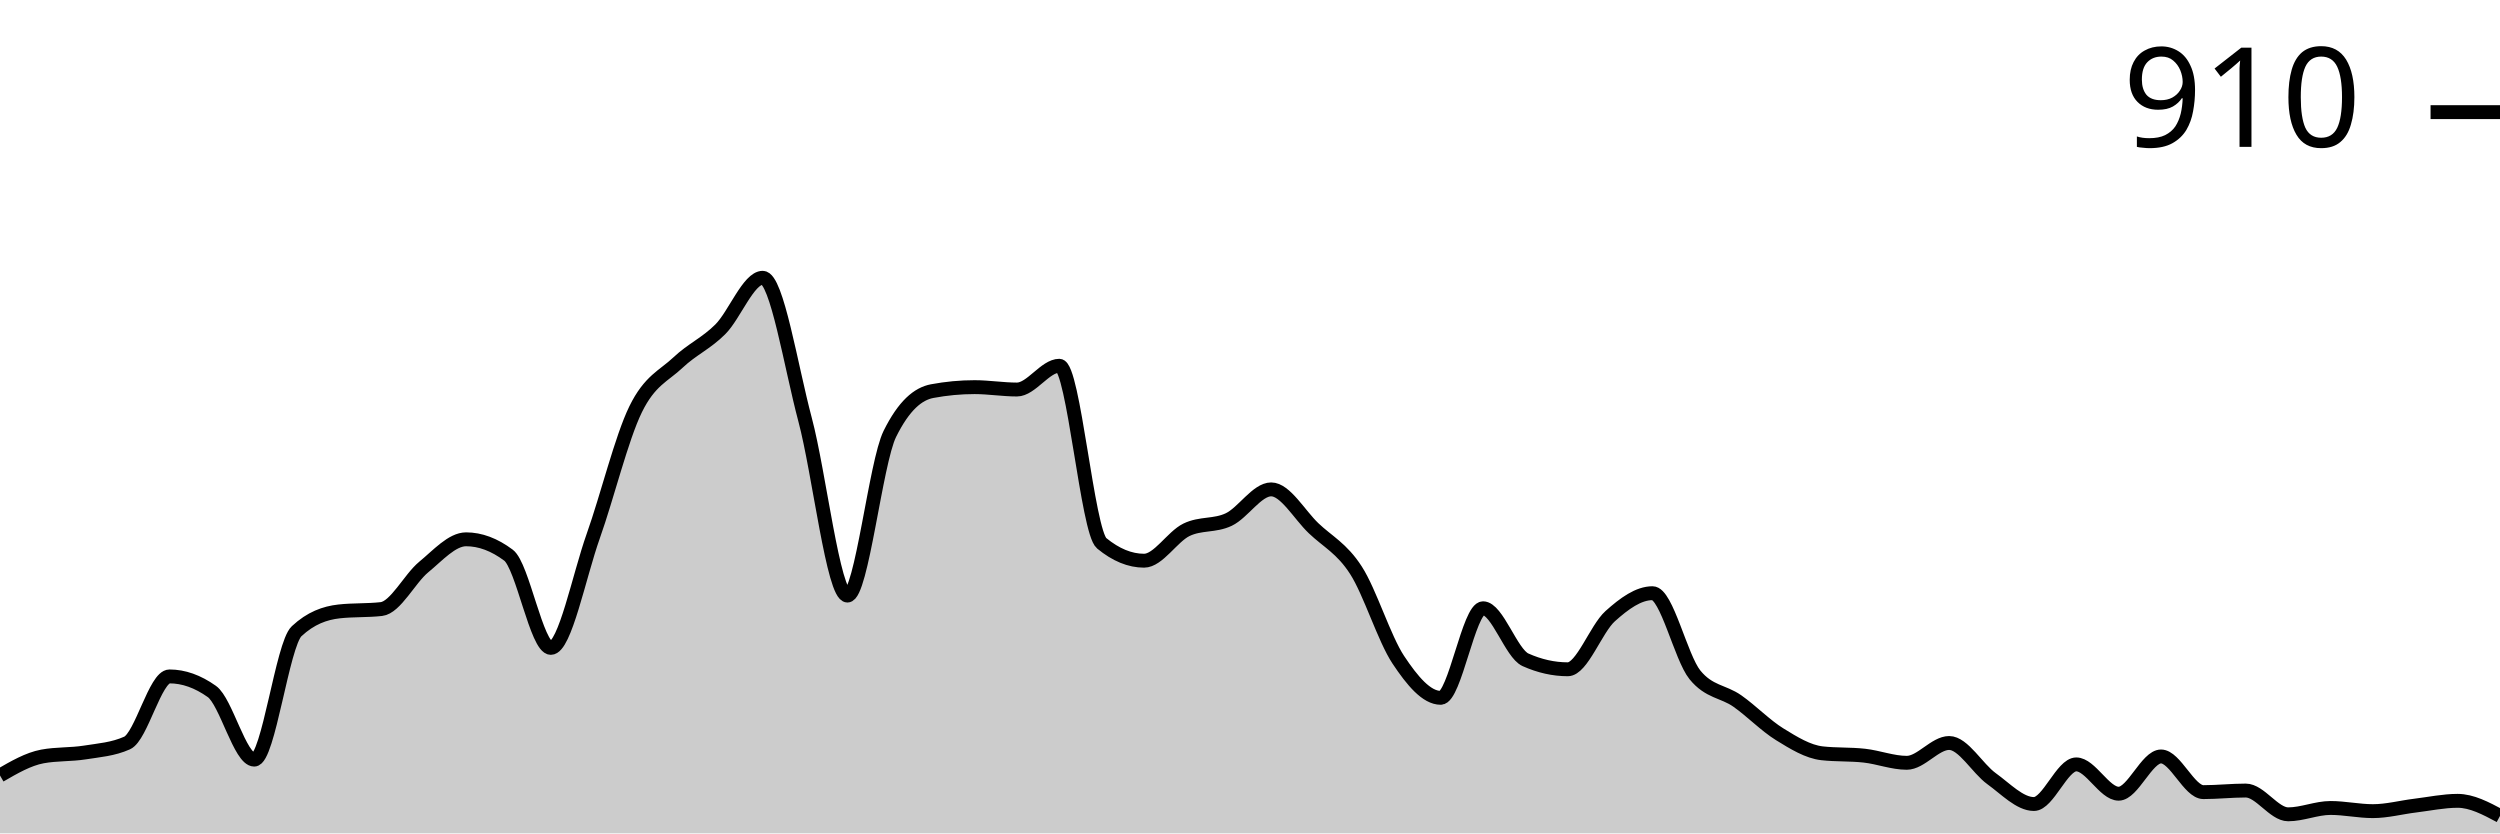
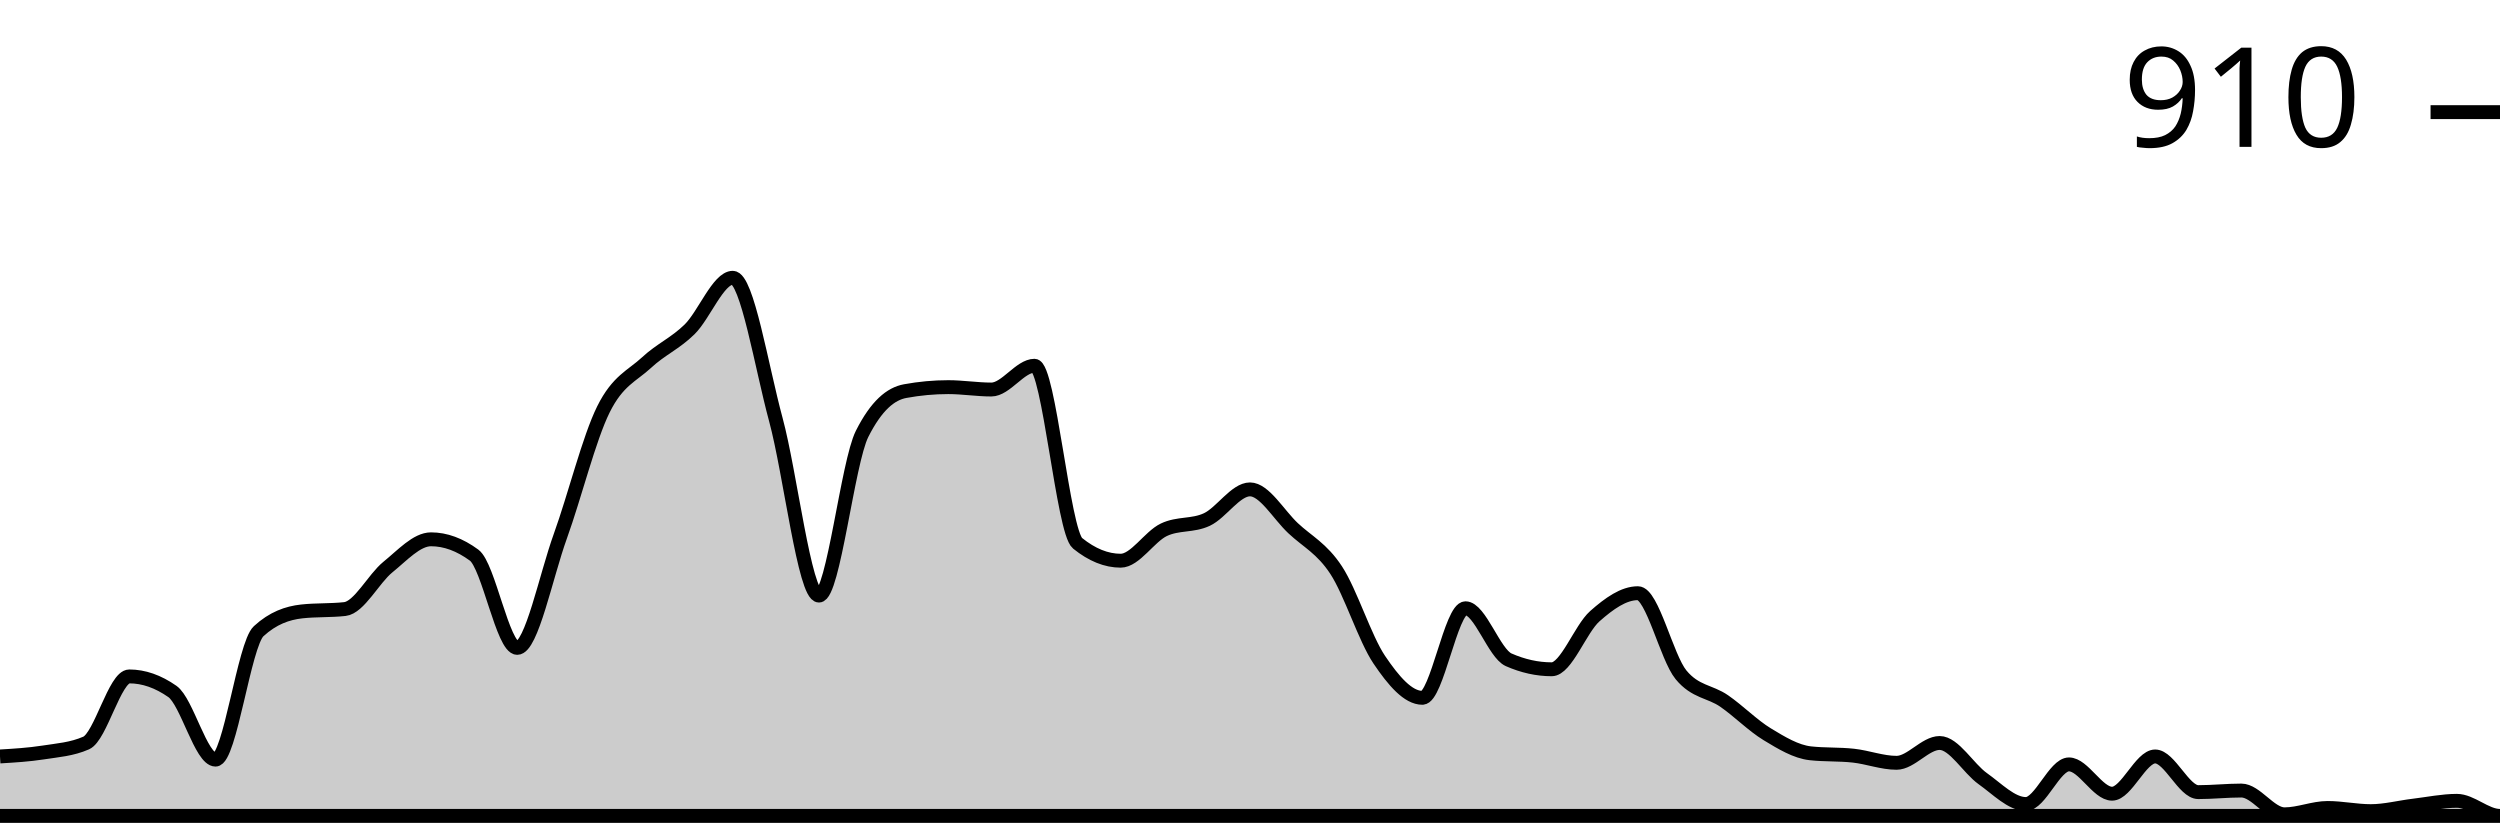
<svg xmlns="http://www.w3.org/2000/svg" viewBox="0 0 180 60">
  <g transform="translate(0,20)">
-     <path class="area" fill="rgba(0, 0, 0, 0.2)" d="M0,35.835C1.017,35.245,2.034,34.655,3.051,34.465C4.068,34.275,5.085,34.341,6.102,34.18C7.119,34.018,8.136,33.951,9.153,33.495C10.169,33.039,11.186,28.702,12.203,28.702C13.22,28.702,14.237,29.063,15.254,29.786C16.271,30.509,17.288,34.693,18.305,34.693C19.322,34.693,20.339,26.4,21.356,25.449C22.373,24.498,23.39,24.137,24.407,24.023C25.424,23.909,26.441,23.966,27.458,23.852C28.475,23.738,29.492,21.664,30.508,20.827C31.525,19.99,32.542,18.83,33.559,18.83C34.576,18.83,35.593,19.211,36.61,19.971C37.627,20.732,38.644,26.648,39.661,26.648C40.678,26.648,41.695,21.465,42.712,18.602C43.729,15.739,44.746,11.555,45.763,9.472C46.78,7.389,47.797,7.066,48.814,6.106C49.831,5.145,50.847,4.727,51.864,3.709C52.881,2.691,53.898,0,54.915,0C55.932,0,56.949,6.4,57.966,10.214C58.983,14.028,60,22.882,61.017,22.882C62.034,22.882,63.051,13.295,64.068,11.241C65.085,9.187,66.102,8.35,67.119,8.16C68.136,7.97,69.153,7.874,70.169,7.874C71.186,7.874,72.203,8.046,73.22,8.046C74.237,8.046,75.254,6.334,76.271,6.334C77.288,6.334,78.305,18.279,79.322,19.116C80.339,19.952,81.356,20.371,82.373,20.371C83.39,20.371,84.407,18.64,85.424,18.146C86.441,17.651,87.458,17.889,88.475,17.404C89.492,16.919,90.508,15.235,91.525,15.235C92.542,15.235,93.559,17.061,94.576,18.031C95.593,19.001,96.61,19.477,97.627,21.056C98.644,22.634,99.661,25.972,100.678,27.504C101.695,29.035,102.712,30.243,103.729,30.243C104.746,30.243,105.763,23.795,106.78,23.795C107.797,23.795,108.814,27.047,109.831,27.504C110.847,27.96,111.864,28.188,112.881,28.188C113.898,28.188,114.915,25.278,115.932,24.365C116.949,23.452,117.966,22.71,118.983,22.71C120,22.71,121.017,27.332,122.034,28.588C123.051,29.843,124.068,29.757,125.085,30.471C126.102,31.184,127.119,32.24,128.136,32.867C129.153,33.495,130.169,34.123,131.186,34.237C132.203,34.351,133.22,34.294,134.237,34.408C135.254,34.522,136.271,34.922,137.288,34.922C138.305,34.922,139.322,33.495,140.339,33.495C141.356,33.495,142.373,35.33,143.39,36.063C144.407,36.795,145.424,37.889,146.441,37.889C147.458,37.889,148.475,35.036,149.492,35.036C150.508,35.036,151.525,37.147,152.542,37.147C153.559,37.147,154.576,34.465,155.593,34.465C156.61,34.465,157.627,37.033,158.644,37.033C159.661,37.033,160.678,36.919,161.695,36.919C162.712,36.919,163.729,38.631,164.746,38.631C165.763,38.631,166.78,38.174,167.797,38.174C168.814,38.174,169.831,38.402,170.847,38.402C171.864,38.402,172.881,38.126,173.898,38.003C174.915,37.879,175.932,37.66,176.949,37.66C177.966,37.66,178.983,38.203,180,38.745L180,40C178.983,40,177.966,40,176.949,40C175.932,40,174.915,40,173.898,40C172.881,40,171.864,40,170.847,40C169.831,40,168.814,40,167.797,40C166.78,40,165.763,40,164.746,40C163.729,40,162.712,40,161.695,40C160.678,40,159.661,40,158.644,40C157.627,40,156.61,40,155.593,40C154.576,40,153.559,40,152.542,40C151.525,40,150.508,40,149.492,40C148.475,40,147.458,40,146.441,40C145.424,40,144.407,40,143.39,40C142.373,40,141.356,40,140.339,40C139.322,40,138.305,40,137.288,40C136.271,40,135.254,40,134.237,40C133.22,40,132.203,40,131.186,40C130.169,40,129.153,40,128.136,40C127.119,40,126.102,40,125.085,40C124.068,40,123.051,40,122.034,40C121.017,40,120,40,118.983,40C117.966,40,116.949,40,115.932,40C114.915,40,113.898,40,112.881,40C111.864,40,110.847,40,109.831,40C108.814,40,107.797,40,106.78,40C105.763,40,104.746,40,103.729,40C102.712,40,101.695,40,100.678,40C99.661,40,98.644,40,97.627,40C96.61,40,95.593,40,94.576,40C93.559,40,92.542,40,91.525,40C90.508,40,89.492,40,88.475,40C87.458,40,86.441,40,85.424,40C84.407,40,83.39,40,82.373,40C81.356,40,80.339,40,79.322,40C78.305,40,77.288,40,76.271,40C75.254,40,74.237,40,73.22,40C72.203,40,71.186,40,70.169,40C69.153,40,68.136,40,67.119,40C66.102,40,65.085,40,64.068,40C63.051,40,62.034,40,61.017,40C60,40,58.983,40,57.966,40C56.949,40,55.932,40,54.915,40C53.898,40,52.881,40,51.864,40C50.847,40,49.831,40,48.814,40C47.797,40,46.78,40,45.763,40C44.746,40,43.729,40,42.712,40C41.695,40,40.678,40,39.661,40C38.644,40,37.627,40,36.61,40C35.593,40,34.576,40,33.559,40C32.542,40,31.525,40,30.508,40C29.492,40,28.475,40,27.458,40C26.441,40,25.424,40,24.407,40C23.39,40,22.373,40,21.356,40C20.339,40,19.322,40,18.305,40C17.288,40,16.271,40,15.254,40C14.237,40,13.22,40,12.203,40C11.186,40,10.169,40,9.153,40C8.136,40,7.119,40,6.102,40C5.085,40,4.068,40,3.051,40C2.034,40,1.017,40,0,40Z" />
-     <path class="line" stroke="black" fill="none" d="M0,35.835C1.017,35.245,2.034,34.655,3.051,34.465C4.068,34.275,5.085,34.341,6.102,34.18C7.119,34.018,8.136,33.951,9.153,33.495C10.169,33.039,11.186,28.702,12.203,28.702C13.22,28.702,14.237,29.063,15.254,29.786C16.271,30.509,17.288,34.693,18.305,34.693C19.322,34.693,20.339,26.4,21.356,25.449C22.373,24.498,23.39,24.137,24.407,24.023C25.424,23.909,26.441,23.966,27.458,23.852C28.475,23.738,29.492,21.664,30.508,20.827C31.525,19.99,32.542,18.83,33.559,18.83C34.576,18.83,35.593,19.211,36.61,19.971C37.627,20.732,38.644,26.648,39.661,26.648C40.678,26.648,41.695,21.465,42.712,18.602C43.729,15.739,44.746,11.555,45.763,9.472C46.78,7.389,47.797,7.066,48.814,6.106C49.831,5.145,50.847,4.727,51.864,3.709C52.881,2.691,53.898,0,54.915,0C55.932,0,56.949,6.4,57.966,10.214C58.983,14.028,60,22.882,61.017,22.882C62.034,22.882,63.051,13.295,64.068,11.241C65.085,9.187,66.102,8.35,67.119,8.16C68.136,7.97,69.153,7.874,70.169,7.874C71.186,7.874,72.203,8.046,73.22,8.046C74.237,8.046,75.254,6.334,76.271,6.334C77.288,6.334,78.305,18.279,79.322,19.116C80.339,19.952,81.356,20.371,82.373,20.371C83.39,20.371,84.407,18.64,85.424,18.146C86.441,17.651,87.458,17.889,88.475,17.404C89.492,16.919,90.508,15.235,91.525,15.235C92.542,15.235,93.559,17.061,94.576,18.031C95.593,19.001,96.61,19.477,97.627,21.056C98.644,22.634,99.661,25.972,100.678,27.504C101.695,29.035,102.712,30.243,103.729,30.243C104.746,30.243,105.763,23.795,106.78,23.795C107.797,23.795,108.814,27.047,109.831,27.504C110.847,27.96,111.864,28.188,112.881,28.188C113.898,28.188,114.915,25.278,115.932,24.365C116.949,23.452,117.966,22.71,118.983,22.71C120,22.71,121.017,27.332,122.034,28.588C123.051,29.843,124.068,29.757,125.085,30.471C126.102,31.184,127.119,32.24,128.136,32.867C129.153,33.495,130.169,34.123,131.186,34.237C132.203,34.351,133.22,34.294,134.237,34.408C135.254,34.522,136.271,34.922,137.288,34.922C138.305,34.922,139.322,33.495,140.339,33.495C141.356,33.495,142.373,35.33,143.39,36.063C144.407,36.795,145.424,37.889,146.441,37.889C147.458,37.889,148.475,35.036,149.492,35.036C150.508,35.036,151.525,37.147,152.542,37.147C153.559,37.147,154.576,34.465,155.593,34.465C156.61,34.465,157.627,37.033,158.644,37.033C159.661,37.033,160.678,36.919,161.695,36.919C162.712,36.919,163.729,38.631,164.746,38.631C165.763,38.631,166.78,38.174,167.797,38.174C168.814,38.174,169.831,38.402,170.847,38.402C171.864,38.402,172.881,38.126,173.898,38.003C174.915,37.879,175.932,37.66,176.949,37.66C177.966,37.66,178.983,38.203,180,38.745" />
+     <path class="area" fill="rgba(0, 0, 0, 0.2)" d="M0,34.465C1.034,34.403,2.069,34.341,3.103,34.18C4.138,34.018,5.172,33.951,6.207,33.495C7.241,33.039,8.276,28.702,9.31,28.702C10.345,28.702,11.379,29.063,12.414,29.786C13.448,30.509,14.483,34.693,15.517,34.693C16.552,34.693,17.586,26.4,18.621,25.449C19.655,24.498,20.69,24.137,21.724,24.023C22.759,23.909,23.793,23.966,24.828,23.852C25.862,23.738,26.897,21.664,27.931,20.827C28.966,19.99,30,18.83,31.034,18.83C32.069,18.83,33.103,19.211,34.138,19.971C35.172,20.732,36.207,26.648,37.241,26.648C38.276,26.648,39.31,21.465,40.345,18.602C41.379,15.739,42.414,11.555,43.448,9.472C44.483,7.389,45.517,7.066,46.552,6.106C47.586,5.145,48.621,4.727,49.655,3.709C50.69,2.691,51.724,0,52.759,0C53.793,0,54.828,6.4,55.862,10.214C56.897,14.028,57.931,22.882,58.966,22.882C60,22.882,61.034,13.295,62.069,11.241C63.103,9.187,64.138,8.35,65.172,8.16C66.207,7.97,67.241,7.874,68.276,7.874C69.31,7.874,70.345,8.046,71.379,8.046C72.414,8.046,73.448,6.334,74.483,6.334C75.517,6.334,76.552,18.279,77.586,19.116C78.621,19.952,79.655,20.371,80.69,20.371C81.724,20.371,82.759,18.64,83.793,18.146C84.828,17.651,85.862,17.889,86.897,17.404C87.931,16.919,88.966,15.235,90,15.235C91.034,15.235,92.069,17.061,93.103,18.031C94.138,19.001,95.172,19.477,96.207,21.056C97.241,22.634,98.276,25.972,99.31,27.504C100.345,29.035,101.379,30.243,102.414,30.243C103.448,30.243,104.483,23.795,105.517,23.795C106.552,23.795,107.586,27.047,108.621,27.504C109.655,27.96,110.69,28.188,111.724,28.188C112.759,28.188,113.793,25.278,114.828,24.365C115.862,23.452,116.897,22.71,117.931,22.71C118.966,22.71,120,27.332,121.034,28.588C122.069,29.843,123.103,29.757,124.138,30.471C125.172,31.184,126.207,32.24,127.241,32.867C128.276,33.495,129.31,34.123,130.345,34.237C131.379,34.351,132.414,34.294,133.448,34.408C134.483,34.522,135.517,34.922,136.552,34.922C137.586,34.922,138.621,33.495,139.655,33.495C140.69,33.495,141.724,35.33,142.759,36.063C143.793,36.795,144.828,37.889,145.862,37.889C146.897,37.889,147.931,35.036,148.966,35.036C150,35.036,151.034,37.147,152.069,37.147C153.103,37.147,154.138,34.465,155.172,34.465C156.207,34.465,157.241,37.033,158.276,37.033C159.31,37.033,160.345,36.919,161.379,36.919C162.414,36.919,163.448,38.631,164.483,38.631C165.517,38.631,166.552,38.174,167.586,38.174C168.621,38.174,169.655,38.402,170.69,38.402C171.724,38.402,172.759,38.126,173.793,38.003C174.828,37.879,175.862,37.66,176.897,37.66C177.931,37.66,178.966,38.745,180,38.745C-18858.621,38.745,-37897.241,39.344,-56935.862,39.943L-56935.862,40C-37897.241,40,-18858.621,40,180,40C178.966,40,177.931,40,176.897,40C175.862,40,174.828,40,173.793,40C172.759,40,171.724,40,170.69,40C169.655,40,168.621,40,167.586,40C166.552,40,165.517,40,164.483,40C163.448,40,162.414,40,161.379,40C160.345,40,159.31,40,158.276,40C157.241,40,156.207,40,155.172,40C154.138,40,153.103,40,152.069,40C151.034,40,150,40,148.966,40C147.931,40,146.897,40,145.862,40C144.828,40,143.793,40,142.759,40C141.724,40,140.69,40,139.655,40C138.621,40,137.586,40,136.552,40C135.517,40,134.483,40,133.448,40C132.414,40,131.379,40,130.345,40C129.31,40,128.276,40,127.241,40C126.207,40,125.172,40,124.138,40C123.103,40,122.069,40,121.034,40C120,40,118.966,40,117.931,40C116.897,40,115.862,40,114.828,40C113.793,40,112.759,40,111.724,40C110.69,40,109.655,40,108.621,40C107.586,40,106.552,40,105.517,40C104.483,40,103.448,40,102.414,40C101.379,40,100.345,40,99.31,40C98.276,40,97.241,40,96.207,40C95.172,40,94.138,40,93.103,40C92.069,40,91.034,40,90,40C88.966,40,87.931,40,86.897,40C85.862,40,84.828,40,83.793,40C82.759,40,81.724,40,80.69,40C79.655,40,78.621,40,77.586,40C76.552,40,75.517,40,74.483,40C73.448,40,72.414,40,71.379,40C70.345,40,69.31,40,68.276,40C67.241,40,66.207,40,65.172,40C64.138,40,63.103,40,62.069,40C61.034,40,60,40,58.966,40C57.931,40,56.897,40,55.862,40C54.828,40,53.793,40,52.759,40C51.724,40,50.69,40,49.655,40C48.621,40,47.586,40,46.552,40C45.517,40,44.483,40,43.448,40C42.414,40,41.379,40,40.345,40C39.31,40,38.276,40,37.241,40C36.207,40,35.172,40,34.138,40C33.103,40,32.069,40,31.034,40C30,40,28.966,40,27.931,40C26.897,40,25.862,40,24.828,40C23.793,40,22.759,40,21.724,40C20.69,40,19.655,40,18.621,40C17.586,40,16.552,40,15.517,40C14.483,40,13.448,40,12.414,40C11.379,40,10.345,40,9.31,40C8.276,40,7.241,40,6.207,40C5.172,40,4.138,40,3.103,40C2.069,40,1.034,40,0,40Z" />
+     <path class="line" stroke="black" fill="none" d="M0,34.465C1.034,34.403,2.069,34.341,3.103,34.18C4.138,34.018,5.172,33.951,6.207,33.495C7.241,33.039,8.276,28.702,9.31,28.702C10.345,28.702,11.379,29.063,12.414,29.786C13.448,30.509,14.483,34.693,15.517,34.693C16.552,34.693,17.586,26.4,18.621,25.449C19.655,24.498,20.69,24.137,21.724,24.023C22.759,23.909,23.793,23.966,24.828,23.852C25.862,23.738,26.897,21.664,27.931,20.827C28.966,19.99,30,18.83,31.034,18.83C32.069,18.83,33.103,19.211,34.138,19.971C35.172,20.732,36.207,26.648,37.241,26.648C38.276,26.648,39.31,21.465,40.345,18.602C41.379,15.739,42.414,11.555,43.448,9.472C44.483,7.389,45.517,7.066,46.552,6.106C47.586,5.145,48.621,4.727,49.655,3.709C50.69,2.691,51.724,0,52.759,0C53.793,0,54.828,6.4,55.862,10.214C56.897,14.028,57.931,22.882,58.966,22.882C60,22.882,61.034,13.295,62.069,11.241C63.103,9.187,64.138,8.35,65.172,8.16C66.207,7.97,67.241,7.874,68.276,7.874C69.31,7.874,70.345,8.046,71.379,8.046C72.414,8.046,73.448,6.334,74.483,6.334C75.517,6.334,76.552,18.279,77.586,19.116C78.621,19.952,79.655,20.371,80.69,20.371C81.724,20.371,82.759,18.64,83.793,18.146C84.828,17.651,85.862,17.889,86.897,17.404C87.931,16.919,88.966,15.235,90,15.235C91.034,15.235,92.069,17.061,93.103,18.031C94.138,19.001,95.172,19.477,96.207,21.056C97.241,22.634,98.276,25.972,99.31,27.504C100.345,29.035,101.379,30.243,102.414,30.243C103.448,30.243,104.483,23.795,105.517,23.795C106.552,23.795,107.586,27.047,108.621,27.504C109.655,27.96,110.69,28.188,111.724,28.188C112.759,28.188,113.793,25.278,114.828,24.365C115.862,23.452,116.897,22.71,117.931,22.71C118.966,22.71,120,27.332,121.034,28.588C122.069,29.843,123.103,29.757,124.138,30.471C125.172,31.184,126.207,32.24,127.241,32.867C128.276,33.495,129.31,34.123,130.345,34.237C131.379,34.351,132.414,34.294,133.448,34.408C134.483,34.522,135.517,34.922,136.552,34.922C137.586,34.922,138.621,33.495,139.655,33.495C140.69,33.495,141.724,35.33,142.759,36.063C143.793,36.795,144.828,37.889,145.862,37.889C146.897,37.889,147.931,35.036,148.966,35.036C150,35.036,151.034,37.147,152.069,37.147C153.103,37.147,154.138,34.465,155.172,34.465C156.207,34.465,157.241,37.033,158.276,37.033C159.31,37.033,160.345,36.919,161.379,36.919C162.414,36.919,163.448,38.631,164.483,38.631C165.517,38.631,166.552,38.174,167.586,38.174C168.621,38.174,169.655,38.402,170.69,38.402C171.724,38.402,172.759,38.126,173.793,38.003C174.828,37.879,175.862,37.66,176.897,37.66C177.931,37.66,178.966,38.745,180,38.745C-18858.621,38.745,-37897.241,39.344,-56935.862,39.943" />
    <path class="axis-ceiling" stroke-width="1" stroke="black" fill="none" d="M175,-11.926L180,-11.926" />
    <text class="axis-ceiling-label" font-family="sans-serif" text-anchor="end" font-size="10px" x="170" y="-9.426">910</text>
  </g>
</svg>
